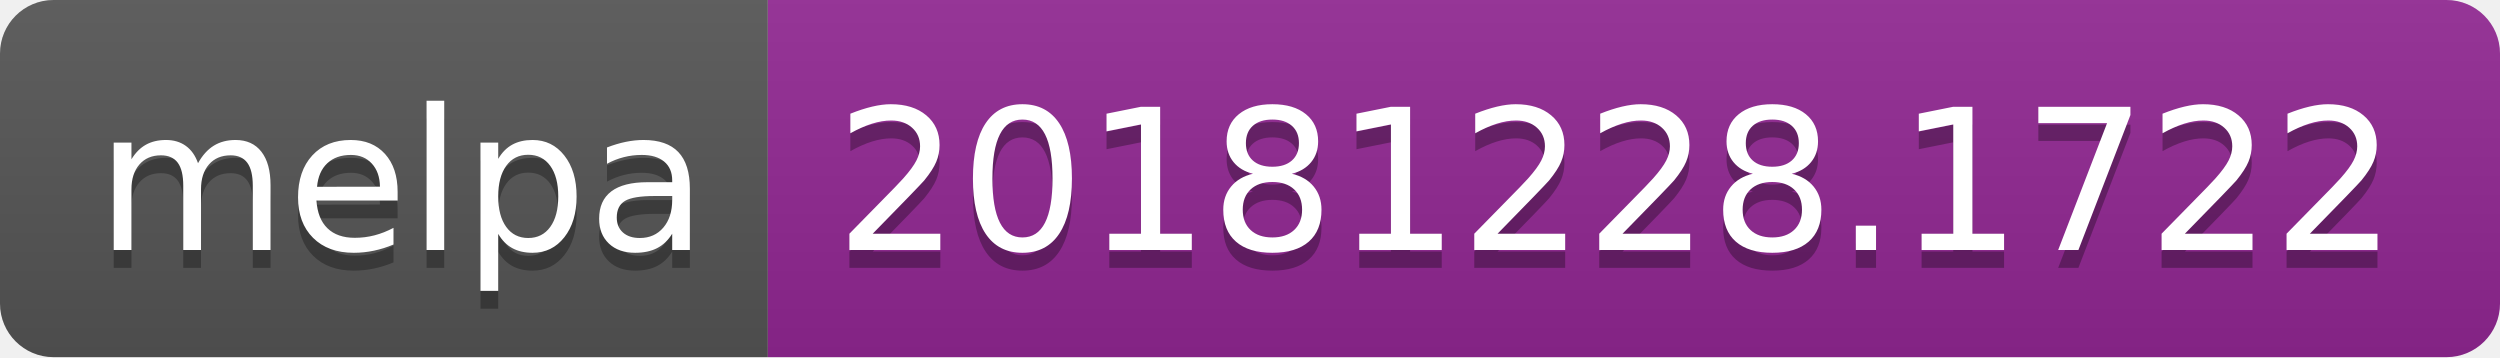
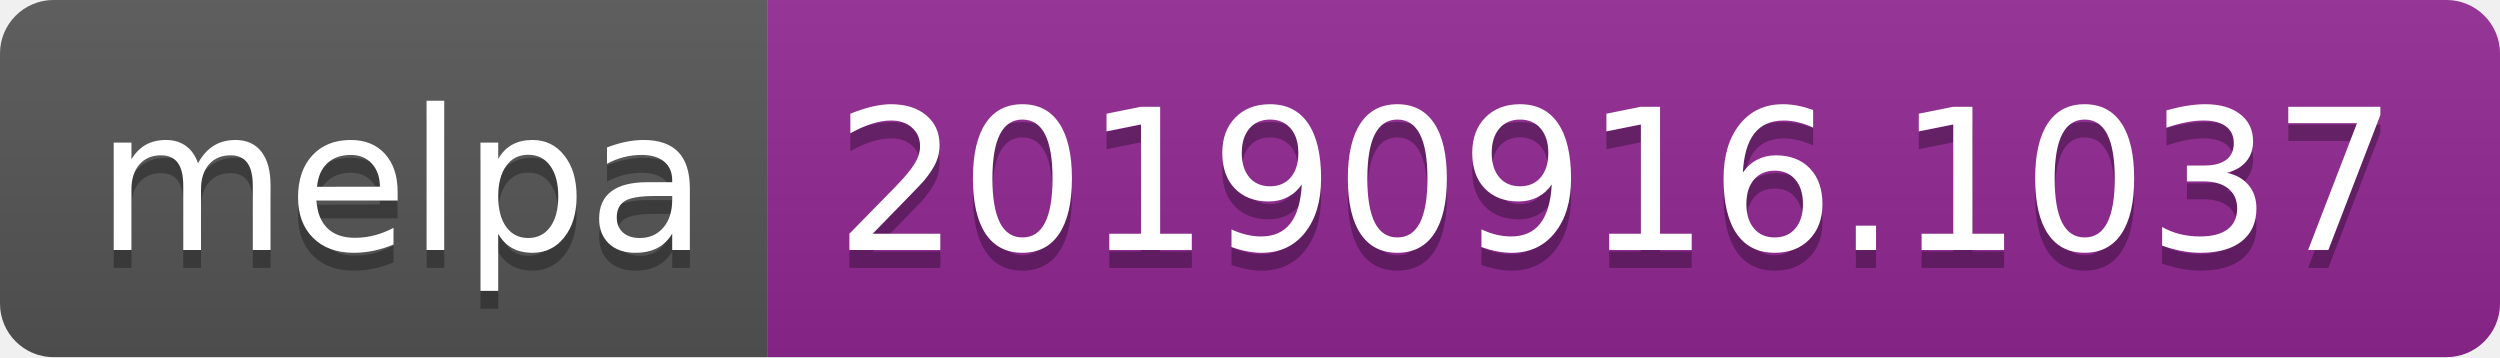
<svg xmlns="http://www.w3.org/2000/svg" width="140" height="20">
  <linearGradient id="b" x2="0" y2="100%">
    <stop offset="0" stop-color="#bbb" stop-opacity=".1" />
    <stop offset="1" stop-opacity=".1" />
  </linearGradient>
  <clipPath id="a">
    <rect width="140" height="20" rx="3" fill="#fff" />
  </clipPath>
  <g clip-path="url(#a)">
    <path fill="#555" d="M0 0h43v20H0z" />
    <path fill="#922793" d="M43 0h97v20H43z" />
    <path fill="url(#b)" d="M0 0h140v20H0z" />
  </g>
  <g fill="#fff" text-anchor="middle" font-family="DejaVu Sans,Verdana,Geneva,sans-serif" font-size="110">
    <text x="225" y="150" fill="#010101" fill-opacity=".3" transform="scale(.1)" textLength="330">melpa</text>
    <text x="225" y="140" transform="scale(.1)" textLength="330">melpa</text>
-     <text x="905" y="150" fill="#010101" fill-opacity=".3" transform="scale(.1)" textLength="870">20181228.1722</text>
-     <text x="905" y="140" transform="scale(.1)" textLength="870">20181228.1722</text>
+     <text x="905" y="150" fill="#010101" fill-opacity=".3" transform="scale(.1)" textLength="870">20190916.1037</text>
+     <text x="905" y="140" transform="scale(.1)" textLength="870">20190916.1037</text>
  </g>
</svg>
